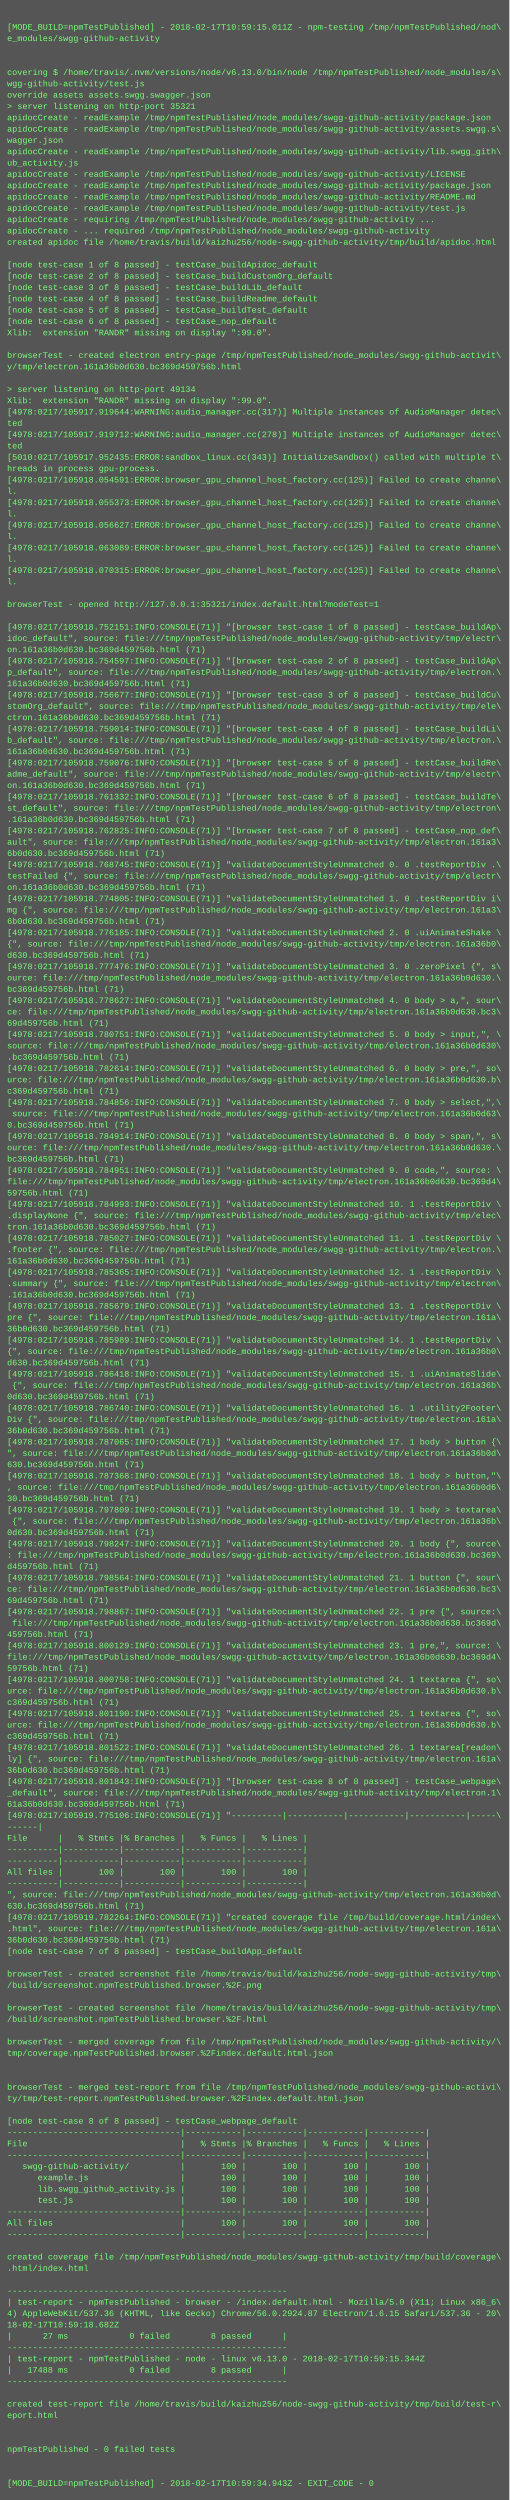
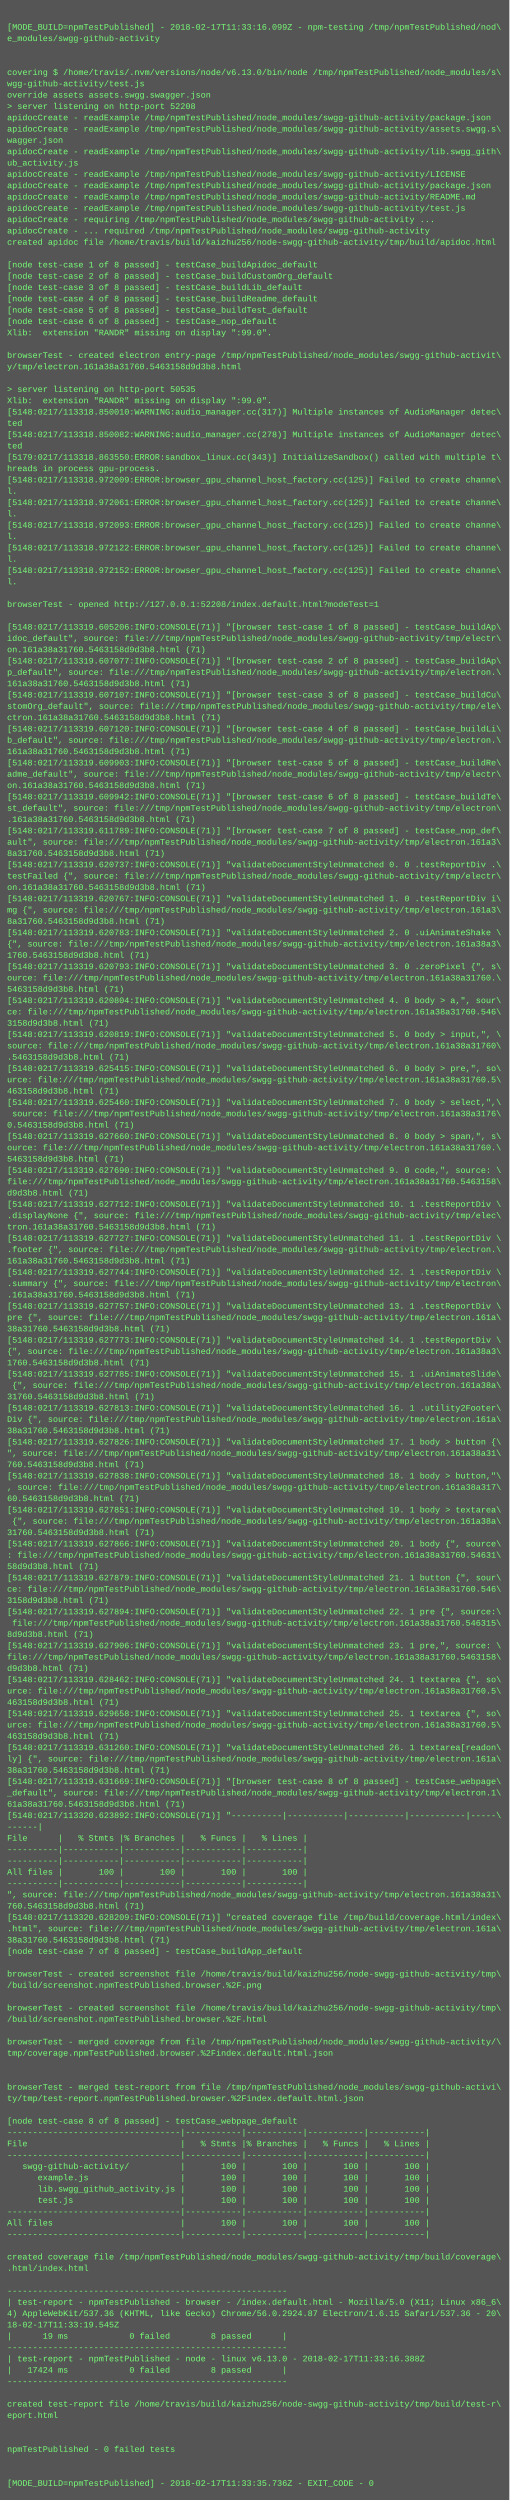
<svg xmlns="http://www.w3.org/2000/svg" height="3534" width="720">
  <rect height="3534" fill="#555" width="720" />
  <text fill="#7f7" font-family="Courier New" font-size="12" xml:space="preserve">
    <tspan x="10" y="26" />
-     <tspan x="10" y="42">[MODE_BUILD=npmTestPublished] - 2018-02-17T10:59:15.011Z - npm-testing /tmp/npmTestPublished/nod\</tspan>
+     <tspan x="10" y="42">[MODE_BUILD=npmTestPublished] - 2018-02-17T11:33:16.099Z - npm-testing /tmp/npmTestPublished/nod\</tspan>
    <tspan x="10" y="58">e_modules/swgg-github-activity</tspan>
    <tspan x="10" y="74" />
    <tspan x="10" y="90" />
    <tspan x="10" y="106">covering $ /home/travis/.nvm/versions/node/v6.13.0/bin/node /tmp/npmTestPublished/node_modules/s\</tspan>
    <tspan x="10" y="122">wgg-github-activity/test.js</tspan>
    <tspan x="10" y="138">override assets assets.swgg.swagger.json</tspan>
-     <tspan x="10" y="154">&gt; server listening on http-port 35321</tspan>
+     <tspan x="10" y="154">&gt; server listening on http-port 52208</tspan>
    <tspan x="10" y="170">apidocCreate - readExample /tmp/npmTestPublished/node_modules/swgg-github-activity/package.json</tspan>
    <tspan x="10" y="186">apidocCreate - readExample /tmp/npmTestPublished/node_modules/swgg-github-activity/assets.swgg.s\</tspan>
    <tspan x="10" y="202">wagger.json</tspan>
    <tspan x="10" y="218">apidocCreate - readExample /tmp/npmTestPublished/node_modules/swgg-github-activity/lib.swgg_gith\</tspan>
    <tspan x="10" y="234">ub_activity.js</tspan>
    <tspan x="10" y="250">apidocCreate - readExample /tmp/npmTestPublished/node_modules/swgg-github-activity/LICENSE</tspan>
    <tspan x="10" y="266">apidocCreate - readExample /tmp/npmTestPublished/node_modules/swgg-github-activity/package.json</tspan>
    <tspan x="10" y="282">apidocCreate - readExample /tmp/npmTestPublished/node_modules/swgg-github-activity/README.md</tspan>
    <tspan x="10" y="298">apidocCreate - readExample /tmp/npmTestPublished/node_modules/swgg-github-activity/test.js</tspan>
    <tspan x="10" y="314">apidocCreate - requiring /tmp/npmTestPublished/node_modules/swgg-github-activity ...</tspan>
    <tspan x="10" y="330">apidocCreate - ... required /tmp/npmTestPublished/node_modules/swgg-github-activity</tspan>
    <tspan x="10" y="346">created apidoc file /home/travis/build/kaizhu256/node-swgg-github-activity/tmp/build/apidoc.html</tspan>
    <tspan x="10" y="362" />
    <tspan x="10" y="378">[node test-case 1 of 8 passed] - testCase_buildApidoc_default</tspan>
    <tspan x="10" y="394">[node test-case 2 of 8 passed] - testCase_buildCustomOrg_default</tspan>
    <tspan x="10" y="410">[node test-case 3 of 8 passed] - testCase_buildLib_default</tspan>
    <tspan x="10" y="426">[node test-case 4 of 8 passed] - testCase_buildReadme_default</tspan>
    <tspan x="10" y="442">[node test-case 5 of 8 passed] - testCase_buildTest_default</tspan>
    <tspan x="10" y="458">[node test-case 6 of 8 passed] - testCase_nop_default</tspan>
    <tspan x="10" y="474">Xlib:  extension "RANDR" missing on display ":99.0".</tspan>
    <tspan x="10" y="490" />
    <tspan x="10" y="506">browserTest - created electron entry-page /tmp/npmTestPublished/node_modules/swgg-github-activit\</tspan>
-     <tspan x="10" y="522">y/tmp/electron.161a36b0d630.bc369d459756b.html</tspan>
+     <tspan x="10" y="522">y/tmp/electron.161a38a31760.5463158d9d3b8.html</tspan>
    <tspan x="10" y="538" />
-     <tspan x="10" y="554">&gt; server listening on http-port 49134</tspan>
+     <tspan x="10" y="554">&gt; server listening on http-port 50535</tspan>
    <tspan x="10" y="570">Xlib:  extension "RANDR" missing on display ":99.0".</tspan>
-     <tspan x="10" y="586">[4978:0217/105917.919644:WARNING:audio_manager.cc(317)] Multiple instances of AudioManager detec\</tspan>
+     <tspan x="10" y="586">[5148:0217/113318.850010:WARNING:audio_manager.cc(317)] Multiple instances of AudioManager detec\</tspan>
    <tspan x="10" y="602">ted</tspan>
-     <tspan x="10" y="618">[4978:0217/105917.919712:WARNING:audio_manager.cc(278)] Multiple instances of AudioManager detec\</tspan>
+     <tspan x="10" y="618">[5148:0217/113318.850082:WARNING:audio_manager.cc(278)] Multiple instances of AudioManager detec\</tspan>
    <tspan x="10" y="634">ted</tspan>
-     <tspan x="10" y="650">[5010:0217/105917.952435:ERROR:sandbox_linux.cc(343)] InitializeSandbox() called with multiple t\</tspan>
+     <tspan x="10" y="650">[5179:0217/113318.863550:ERROR:sandbox_linux.cc(343)] InitializeSandbox() called with multiple t\</tspan>
    <tspan x="10" y="666">hreads in process gpu-process. </tspan>
-     <tspan x="10" y="682">[4978:0217/105918.054591:ERROR:browser_gpu_channel_host_factory.cc(125)] Failed to create channe\</tspan>
+     <tspan x="10" y="682">[5148:0217/113318.972009:ERROR:browser_gpu_channel_host_factory.cc(125)] Failed to create channe\</tspan>
    <tspan x="10" y="698">l.</tspan>
-     <tspan x="10" y="714">[4978:0217/105918.055373:ERROR:browser_gpu_channel_host_factory.cc(125)] Failed to create channe\</tspan>
+     <tspan x="10" y="714">[5148:0217/113318.972061:ERROR:browser_gpu_channel_host_factory.cc(125)] Failed to create channe\</tspan>
    <tspan x="10" y="730">l.</tspan>
-     <tspan x="10" y="746">[4978:0217/105918.056627:ERROR:browser_gpu_channel_host_factory.cc(125)] Failed to create channe\</tspan>
+     <tspan x="10" y="746">[5148:0217/113318.972093:ERROR:browser_gpu_channel_host_factory.cc(125)] Failed to create channe\</tspan>
    <tspan x="10" y="762">l.</tspan>
-     <tspan x="10" y="778">[4978:0217/105918.063089:ERROR:browser_gpu_channel_host_factory.cc(125)] Failed to create channe\</tspan>
+     <tspan x="10" y="778">[5148:0217/113318.972122:ERROR:browser_gpu_channel_host_factory.cc(125)] Failed to create channe\</tspan>
    <tspan x="10" y="794">l.</tspan>
-     <tspan x="10" y="810">[4978:0217/105918.070315:ERROR:browser_gpu_channel_host_factory.cc(125)] Failed to create channe\</tspan>
+     <tspan x="10" y="810">[5148:0217/113318.972152:ERROR:browser_gpu_channel_host_factory.cc(125)] Failed to create channe\</tspan>
    <tspan x="10" y="826">l.</tspan>
    <tspan x="10" y="842" />
-     <tspan x="10" y="858">browserTest - opened http://127.0.0.1:35321/index.default.html?modeTest=1</tspan>
+     <tspan x="10" y="858">browserTest - opened http://127.0.0.1:52208/index.default.html?modeTest=1</tspan>
    <tspan x="10" y="874" />
-     <tspan x="10" y="890">[4978:0217/105918.752151:INFO:CONSOLE(71)] "[browser test-case 1 of 8 passed] - testCase_buildAp\</tspan>
+     <tspan x="10" y="890">[5148:0217/113319.605206:INFO:CONSOLE(71)] "[browser test-case 1 of 8 passed] - testCase_buildAp\</tspan>
    <tspan x="10" y="906">idoc_default", source: file:///tmp/npmTestPublished/node_modules/swgg-github-activity/tmp/electr\</tspan>
-     <tspan x="10" y="922">on.161a36b0d630.bc369d459756b.html (71)</tspan>
-     <tspan x="10" y="938">[4978:0217/105918.754597:INFO:CONSOLE(71)] "[browser test-case 2 of 8 passed] - testCase_buildAp\</tspan>
+     <tspan x="10" y="922">on.161a38a31760.5463158d9d3b8.html (71)</tspan>
+     <tspan x="10" y="938">[5148:0217/113319.607077:INFO:CONSOLE(71)] "[browser test-case 2 of 8 passed] - testCase_buildAp\</tspan>
    <tspan x="10" y="954">p_default", source: file:///tmp/npmTestPublished/node_modules/swgg-github-activity/tmp/electron.\</tspan>
-     <tspan x="10" y="970">161a36b0d630.bc369d459756b.html (71)</tspan>
-     <tspan x="10" y="986">[4978:0217/105918.756677:INFO:CONSOLE(71)] "[browser test-case 3 of 8 passed] - testCase_buildCu\</tspan>
+     <tspan x="10" y="970">161a38a31760.5463158d9d3b8.html (71)</tspan>
+     <tspan x="10" y="986">[5148:0217/113319.607107:INFO:CONSOLE(71)] "[browser test-case 3 of 8 passed] - testCase_buildCu\</tspan>
    <tspan x="10" y="1002">stomOrg_default", source: file:///tmp/npmTestPublished/node_modules/swgg-github-activity/tmp/ele\</tspan>
-     <tspan x="10" y="1018">ctron.161a36b0d630.bc369d459756b.html (71)</tspan>
-     <tspan x="10" y="1034">[4978:0217/105918.759014:INFO:CONSOLE(71)] "[browser test-case 4 of 8 passed] - testCase_buildLi\</tspan>
+     <tspan x="10" y="1018">ctron.161a38a31760.5463158d9d3b8.html (71)</tspan>
+     <tspan x="10" y="1034">[5148:0217/113319.607120:INFO:CONSOLE(71)] "[browser test-case 4 of 8 passed] - testCase_buildLi\</tspan>
    <tspan x="10" y="1050">b_default", source: file:///tmp/npmTestPublished/node_modules/swgg-github-activity/tmp/electron.\</tspan>
-     <tspan x="10" y="1066">161a36b0d630.bc369d459756b.html (71)</tspan>
-     <tspan x="10" y="1082">[4978:0217/105918.759076:INFO:CONSOLE(71)] "[browser test-case 5 of 8 passed] - testCase_buildRe\</tspan>
+     <tspan x="10" y="1066">161a38a31760.5463158d9d3b8.html (71)</tspan>
+     <tspan x="10" y="1082">[5148:0217/113319.609903:INFO:CONSOLE(71)] "[browser test-case 5 of 8 passed] - testCase_buildRe\</tspan>
    <tspan x="10" y="1098">adme_default", source: file:///tmp/npmTestPublished/node_modules/swgg-github-activity/tmp/electr\</tspan>
-     <tspan x="10" y="1114">on.161a36b0d630.bc369d459756b.html (71)</tspan>
-     <tspan x="10" y="1130">[4978:0217/105918.761332:INFO:CONSOLE(71)] "[browser test-case 6 of 8 passed] - testCase_buildTe\</tspan>
+     <tspan x="10" y="1114">on.161a38a31760.5463158d9d3b8.html (71)</tspan>
+     <tspan x="10" y="1130">[5148:0217/113319.609942:INFO:CONSOLE(71)] "[browser test-case 6 of 8 passed] - testCase_buildTe\</tspan>
    <tspan x="10" y="1146">st_default", source: file:///tmp/npmTestPublished/node_modules/swgg-github-activity/tmp/electron\</tspan>
-     <tspan x="10" y="1162">.161a36b0d630.bc369d459756b.html (71)</tspan>
-     <tspan x="10" y="1178">[4978:0217/105918.762825:INFO:CONSOLE(71)] "[browser test-case 7 of 8 passed] - testCase_nop_def\</tspan>
+     <tspan x="10" y="1162">.161a38a31760.5463158d9d3b8.html (71)</tspan>
+     <tspan x="10" y="1178">[5148:0217/113319.611789:INFO:CONSOLE(71)] "[browser test-case 7 of 8 passed] - testCase_nop_def\</tspan>
    <tspan x="10" y="1194">ault", source: file:///tmp/npmTestPublished/node_modules/swgg-github-activity/tmp/electron.161a3\</tspan>
-     <tspan x="10" y="1210">6b0d630.bc369d459756b.html (71)</tspan>
-     <tspan x="10" y="1226">[4978:0217/105918.768745:INFO:CONSOLE(71)] "validateDocumentStyleUnmatched 0. 0 .testReportDiv .\</tspan>
+     <tspan x="10" y="1210">8a31760.5463158d9d3b8.html (71)</tspan>
+     <tspan x="10" y="1226">[5148:0217/113319.620737:INFO:CONSOLE(71)] "validateDocumentStyleUnmatched 0. 0 .testReportDiv .\</tspan>
    <tspan x="10" y="1242">testFailed {", source: file:///tmp/npmTestPublished/node_modules/swgg-github-activity/tmp/electr\</tspan>
-     <tspan x="10" y="1258">on.161a36b0d630.bc369d459756b.html (71)</tspan>
-     <tspan x="10" y="1274">[4978:0217/105918.774805:INFO:CONSOLE(71)] "validateDocumentStyleUnmatched 1. 0 .testReportDiv i\</tspan>
+     <tspan x="10" y="1258">on.161a38a31760.5463158d9d3b8.html (71)</tspan>
+     <tspan x="10" y="1274">[5148:0217/113319.620767:INFO:CONSOLE(71)] "validateDocumentStyleUnmatched 1. 0 .testReportDiv i\</tspan>
    <tspan x="10" y="1290">mg {", source: file:///tmp/npmTestPublished/node_modules/swgg-github-activity/tmp/electron.161a3\</tspan>
-     <tspan x="10" y="1306">6b0d630.bc369d459756b.html (71)</tspan>
-     <tspan x="10" y="1322">[4978:0217/105918.776185:INFO:CONSOLE(71)] "validateDocumentStyleUnmatched 2. 0 .uiAnimateShake \</tspan>
-     <tspan x="10" y="1338">{", source: file:///tmp/npmTestPublished/node_modules/swgg-github-activity/tmp/electron.161a36b0\</tspan>
-     <tspan x="10" y="1354">d630.bc369d459756b.html (71)</tspan>
-     <tspan x="10" y="1370">[4978:0217/105918.777476:INFO:CONSOLE(71)] "validateDocumentStyleUnmatched 3. 0 .zeroPixel {", s\</tspan>
-     <tspan x="10" y="1386">ource: file:///tmp/npmTestPublished/node_modules/swgg-github-activity/tmp/electron.161a36b0d630.\</tspan>
-     <tspan x="10" y="1402">bc369d459756b.html (71)</tspan>
-     <tspan x="10" y="1418">[4978:0217/105918.778627:INFO:CONSOLE(71)] "validateDocumentStyleUnmatched 4. 0 body &gt; a,", sour\</tspan>
-     <tspan x="10" y="1434">ce: file:///tmp/npmTestPublished/node_modules/swgg-github-activity/tmp/electron.161a36b0d630.bc3\</tspan>
-     <tspan x="10" y="1450">69d459756b.html (71)</tspan>
-     <tspan x="10" y="1466">[4978:0217/105918.780751:INFO:CONSOLE(71)] "validateDocumentStyleUnmatched 5. 0 body &gt; input,", \</tspan>
-     <tspan x="10" y="1482">source: file:///tmp/npmTestPublished/node_modules/swgg-github-activity/tmp/electron.161a36b0d630\</tspan>
-     <tspan x="10" y="1498">.bc369d459756b.html (71)</tspan>
-     <tspan x="10" y="1514">[4978:0217/105918.782614:INFO:CONSOLE(71)] "validateDocumentStyleUnmatched 6. 0 body &gt; pre,", so\</tspan>
-     <tspan x="10" y="1530">urce: file:///tmp/npmTestPublished/node_modules/swgg-github-activity/tmp/electron.161a36b0d630.b\</tspan>
-     <tspan x="10" y="1546">c369d459756b.html (71)</tspan>
-     <tspan x="10" y="1562">[4978:0217/105918.784856:INFO:CONSOLE(71)] "validateDocumentStyleUnmatched 7. 0 body &gt; select,",\</tspan>
-     <tspan x="10" y="1578"> source: file:///tmp/npmTestPublished/node_modules/swgg-github-activity/tmp/electron.161a36b0d63\</tspan>
-     <tspan x="10" y="1594">0.bc369d459756b.html (71)</tspan>
-     <tspan x="10" y="1610">[4978:0217/105918.784914:INFO:CONSOLE(71)] "validateDocumentStyleUnmatched 8. 0 body &gt; span,", s\</tspan>
-     <tspan x="10" y="1626">ource: file:///tmp/npmTestPublished/node_modules/swgg-github-activity/tmp/electron.161a36b0d630.\</tspan>
-     <tspan x="10" y="1642">bc369d459756b.html (71)</tspan>
-     <tspan x="10" y="1658">[4978:0217/105918.784951:INFO:CONSOLE(71)] "validateDocumentStyleUnmatched 9. 0 code,", source: \</tspan>
-     <tspan x="10" y="1674">file:///tmp/npmTestPublished/node_modules/swgg-github-activity/tmp/electron.161a36b0d630.bc369d4\</tspan>
-     <tspan x="10" y="1690">59756b.html (71)</tspan>
-     <tspan x="10" y="1706">[4978:0217/105918.784993:INFO:CONSOLE(71)] "validateDocumentStyleUnmatched 10. 1 .testReportDiv \</tspan>
+     <tspan x="10" y="1306">8a31760.5463158d9d3b8.html (71)</tspan>
+     <tspan x="10" y="1322">[5148:0217/113319.620783:INFO:CONSOLE(71)] "validateDocumentStyleUnmatched 2. 0 .uiAnimateShake \</tspan>
+     <tspan x="10" y="1338">{", source: file:///tmp/npmTestPublished/node_modules/swgg-github-activity/tmp/electron.161a38a3\</tspan>
+     <tspan x="10" y="1354">1760.5463158d9d3b8.html (71)</tspan>
+     <tspan x="10" y="1370">[5148:0217/113319.620793:INFO:CONSOLE(71)] "validateDocumentStyleUnmatched 3. 0 .zeroPixel {", s\</tspan>
+     <tspan x="10" y="1386">ource: file:///tmp/npmTestPublished/node_modules/swgg-github-activity/tmp/electron.161a38a31760.\</tspan>
+     <tspan x="10" y="1402">5463158d9d3b8.html (71)</tspan>
+     <tspan x="10" y="1418">[5148:0217/113319.620804:INFO:CONSOLE(71)] "validateDocumentStyleUnmatched 4. 0 body &gt; a,", sour\</tspan>
+     <tspan x="10" y="1434">ce: file:///tmp/npmTestPublished/node_modules/swgg-github-activity/tmp/electron.161a38a31760.546\</tspan>
+     <tspan x="10" y="1450">3158d9d3b8.html (71)</tspan>
+     <tspan x="10" y="1466">[5148:0217/113319.620819:INFO:CONSOLE(71)] "validateDocumentStyleUnmatched 5. 0 body &gt; input,", \</tspan>
+     <tspan x="10" y="1482">source: file:///tmp/npmTestPublished/node_modules/swgg-github-activity/tmp/electron.161a38a31760\</tspan>
+     <tspan x="10" y="1498">.5463158d9d3b8.html (71)</tspan>
+     <tspan x="10" y="1514">[5148:0217/113319.625415:INFO:CONSOLE(71)] "validateDocumentStyleUnmatched 6. 0 body &gt; pre,", so\</tspan>
+     <tspan x="10" y="1530">urce: file:///tmp/npmTestPublished/node_modules/swgg-github-activity/tmp/electron.161a38a31760.5\</tspan>
+     <tspan x="10" y="1546">463158d9d3b8.html (71)</tspan>
+     <tspan x="10" y="1562">[5148:0217/113319.625460:INFO:CONSOLE(71)] "validateDocumentStyleUnmatched 7. 0 body &gt; select,",\</tspan>
+     <tspan x="10" y="1578"> source: file:///tmp/npmTestPublished/node_modules/swgg-github-activity/tmp/electron.161a38a3176\</tspan>
+     <tspan x="10" y="1594">0.5463158d9d3b8.html (71)</tspan>
+     <tspan x="10" y="1610">[5148:0217/113319.627660:INFO:CONSOLE(71)] "validateDocumentStyleUnmatched 8. 0 body &gt; span,", s\</tspan>
+     <tspan x="10" y="1626">ource: file:///tmp/npmTestPublished/node_modules/swgg-github-activity/tmp/electron.161a38a31760.\</tspan>
+     <tspan x="10" y="1642">5463158d9d3b8.html (71)</tspan>
+     <tspan x="10" y="1658">[5148:0217/113319.627690:INFO:CONSOLE(71)] "validateDocumentStyleUnmatched 9. 0 code,", source: \</tspan>
+     <tspan x="10" y="1674">file:///tmp/npmTestPublished/node_modules/swgg-github-activity/tmp/electron.161a38a31760.5463158\</tspan>
+     <tspan x="10" y="1690">d9d3b8.html (71)</tspan>
+     <tspan x="10" y="1706">[5148:0217/113319.627712:INFO:CONSOLE(71)] "validateDocumentStyleUnmatched 10. 1 .testReportDiv \</tspan>
    <tspan x="10" y="1722">.displayNone {", source: file:///tmp/npmTestPublished/node_modules/swgg-github-activity/tmp/elec\</tspan>
-     <tspan x="10" y="1738">tron.161a36b0d630.bc369d459756b.html (71)</tspan>
-     <tspan x="10" y="1754">[4978:0217/105918.785027:INFO:CONSOLE(71)] "validateDocumentStyleUnmatched 11. 1 .testReportDiv \</tspan>
+     <tspan x="10" y="1738">tron.161a38a31760.5463158d9d3b8.html (71)</tspan>
+     <tspan x="10" y="1754">[5148:0217/113319.627727:INFO:CONSOLE(71)] "validateDocumentStyleUnmatched 11. 1 .testReportDiv \</tspan>
    <tspan x="10" y="1770">.footer {", source: file:///tmp/npmTestPublished/node_modules/swgg-github-activity/tmp/electron.\</tspan>
-     <tspan x="10" y="1786">161a36b0d630.bc369d459756b.html (71)</tspan>
-     <tspan x="10" y="1802">[4978:0217/105918.785365:INFO:CONSOLE(71)] "validateDocumentStyleUnmatched 12. 1 .testReportDiv \</tspan>
+     <tspan x="10" y="1786">161a38a31760.5463158d9d3b8.html (71)</tspan>
+     <tspan x="10" y="1802">[5148:0217/113319.627744:INFO:CONSOLE(71)] "validateDocumentStyleUnmatched 12. 1 .testReportDiv \</tspan>
    <tspan x="10" y="1818">.summary {", source: file:///tmp/npmTestPublished/node_modules/swgg-github-activity/tmp/electron\</tspan>
-     <tspan x="10" y="1834">.161a36b0d630.bc369d459756b.html (71)</tspan>
-     <tspan x="10" y="1850">[4978:0217/105918.785679:INFO:CONSOLE(71)] "validateDocumentStyleUnmatched 13. 1 .testReportDiv \</tspan>
+     <tspan x="10" y="1834">.161a38a31760.5463158d9d3b8.html (71)</tspan>
+     <tspan x="10" y="1850">[5148:0217/113319.627757:INFO:CONSOLE(71)] "validateDocumentStyleUnmatched 13. 1 .testReportDiv \</tspan>
    <tspan x="10" y="1866">pre {", source: file:///tmp/npmTestPublished/node_modules/swgg-github-activity/tmp/electron.161a\</tspan>
-     <tspan x="10" y="1882">36b0d630.bc369d459756b.html (71)</tspan>
-     <tspan x="10" y="1898">[4978:0217/105918.785989:INFO:CONSOLE(71)] "validateDocumentStyleUnmatched 14. 1 .testReportDiv \</tspan>
-     <tspan x="10" y="1914">{", source: file:///tmp/npmTestPublished/node_modules/swgg-github-activity/tmp/electron.161a36b0\</tspan>
-     <tspan x="10" y="1930">d630.bc369d459756b.html (71)</tspan>
-     <tspan x="10" y="1946">[4978:0217/105918.786418:INFO:CONSOLE(71)] "validateDocumentStyleUnmatched 15. 1 .uiAnimateSlide\</tspan>
-     <tspan x="10" y="1962"> {", source: file:///tmp/npmTestPublished/node_modules/swgg-github-activity/tmp/electron.161a36b\</tspan>
-     <tspan x="10" y="1978">0d630.bc369d459756b.html (71)</tspan>
-     <tspan x="10" y="1994">[4978:0217/105918.786740:INFO:CONSOLE(71)] "validateDocumentStyleUnmatched 16. 1 .utility2Footer\</tspan>
+     <tspan x="10" y="1882">38a31760.5463158d9d3b8.html (71)</tspan>
+     <tspan x="10" y="1898">[5148:0217/113319.627773:INFO:CONSOLE(71)] "validateDocumentStyleUnmatched 14. 1 .testReportDiv \</tspan>
+     <tspan x="10" y="1914">{", source: file:///tmp/npmTestPublished/node_modules/swgg-github-activity/tmp/electron.161a38a3\</tspan>
+     <tspan x="10" y="1930">1760.5463158d9d3b8.html (71)</tspan>
+     <tspan x="10" y="1946">[5148:0217/113319.627785:INFO:CONSOLE(71)] "validateDocumentStyleUnmatched 15. 1 .uiAnimateSlide\</tspan>
+     <tspan x="10" y="1962"> {", source: file:///tmp/npmTestPublished/node_modules/swgg-github-activity/tmp/electron.161a38a\</tspan>
+     <tspan x="10" y="1978">31760.5463158d9d3b8.html (71)</tspan>
+     <tspan x="10" y="1994">[5148:0217/113319.627813:INFO:CONSOLE(71)] "validateDocumentStyleUnmatched 16. 1 .utility2Footer\</tspan>
    <tspan x="10" y="2010">Div {", source: file:///tmp/npmTestPublished/node_modules/swgg-github-activity/tmp/electron.161a\</tspan>
-     <tspan x="10" y="2026">36b0d630.bc369d459756b.html (71)</tspan>
-     <tspan x="10" y="2042">[4978:0217/105918.787065:INFO:CONSOLE(71)] "validateDocumentStyleUnmatched 17. 1 body &gt; button {\</tspan>
-     <tspan x="10" y="2058">", source: file:///tmp/npmTestPublished/node_modules/swgg-github-activity/tmp/electron.161a36b0d\</tspan>
-     <tspan x="10" y="2074">630.bc369d459756b.html (71)</tspan>
-     <tspan x="10" y="2090">[4978:0217/105918.787368:INFO:CONSOLE(71)] "validateDocumentStyleUnmatched 18. 1 body &gt; button,"\</tspan>
-     <tspan x="10" y="2106">, source: file:///tmp/npmTestPublished/node_modules/swgg-github-activity/tmp/electron.161a36b0d6\</tspan>
-     <tspan x="10" y="2122">30.bc369d459756b.html (71)</tspan>
-     <tspan x="10" y="2138">[4978:0217/105918.797809:INFO:CONSOLE(71)] "validateDocumentStyleUnmatched 19. 1 body &gt; textarea\</tspan>
-     <tspan x="10" y="2154"> {", source: file:///tmp/npmTestPublished/node_modules/swgg-github-activity/tmp/electron.161a36b\</tspan>
-     <tspan x="10" y="2170">0d630.bc369d459756b.html (71)</tspan>
-     <tspan x="10" y="2186">[4978:0217/105918.798247:INFO:CONSOLE(71)] "validateDocumentStyleUnmatched 20. 1 body {", source\</tspan>
-     <tspan x="10" y="2202">: file:///tmp/npmTestPublished/node_modules/swgg-github-activity/tmp/electron.161a36b0d630.bc369\</tspan>
-     <tspan x="10" y="2218">d459756b.html (71)</tspan>
-     <tspan x="10" y="2234">[4978:0217/105918.798564:INFO:CONSOLE(71)] "validateDocumentStyleUnmatched 21. 1 button {", sour\</tspan>
-     <tspan x="10" y="2250">ce: file:///tmp/npmTestPublished/node_modules/swgg-github-activity/tmp/electron.161a36b0d630.bc3\</tspan>
-     <tspan x="10" y="2266">69d459756b.html (71)</tspan>
-     <tspan x="10" y="2282">[4978:0217/105918.798867:INFO:CONSOLE(71)] "validateDocumentStyleUnmatched 22. 1 pre {", source:\</tspan>
-     <tspan x="10" y="2298"> file:///tmp/npmTestPublished/node_modules/swgg-github-activity/tmp/electron.161a36b0d630.bc369d\</tspan>
-     <tspan x="10" y="2314">459756b.html (71)</tspan>
-     <tspan x="10" y="2330">[4978:0217/105918.800129:INFO:CONSOLE(71)] "validateDocumentStyleUnmatched 23. 1 pre,", source: \</tspan>
-     <tspan x="10" y="2346">file:///tmp/npmTestPublished/node_modules/swgg-github-activity/tmp/electron.161a36b0d630.bc369d4\</tspan>
-     <tspan x="10" y="2362">59756b.html (71)</tspan>
-     <tspan x="10" y="2378">[4978:0217/105918.800758:INFO:CONSOLE(71)] "validateDocumentStyleUnmatched 24. 1 textarea {", so\</tspan>
-     <tspan x="10" y="2394">urce: file:///tmp/npmTestPublished/node_modules/swgg-github-activity/tmp/electron.161a36b0d630.b\</tspan>
-     <tspan x="10" y="2410">c369d459756b.html (71)</tspan>
-     <tspan x="10" y="2426">[4978:0217/105918.801190:INFO:CONSOLE(71)] "validateDocumentStyleUnmatched 25. 1 textarea {", so\</tspan>
-     <tspan x="10" y="2442">urce: file:///tmp/npmTestPublished/node_modules/swgg-github-activity/tmp/electron.161a36b0d630.b\</tspan>
-     <tspan x="10" y="2458">c369d459756b.html (71)</tspan>
-     <tspan x="10" y="2474">[4978:0217/105918.801522:INFO:CONSOLE(71)] "validateDocumentStyleUnmatched 26. 1 textarea[readon\</tspan>
+     <tspan x="10" y="2026">38a31760.5463158d9d3b8.html (71)</tspan>
+     <tspan x="10" y="2042">[5148:0217/113319.627826:INFO:CONSOLE(71)] "validateDocumentStyleUnmatched 17. 1 body &gt; button {\</tspan>
+     <tspan x="10" y="2058">", source: file:///tmp/npmTestPublished/node_modules/swgg-github-activity/tmp/electron.161a38a31\</tspan>
+     <tspan x="10" y="2074">760.5463158d9d3b8.html (71)</tspan>
+     <tspan x="10" y="2090">[5148:0217/113319.627838:INFO:CONSOLE(71)] "validateDocumentStyleUnmatched 18. 1 body &gt; button,"\</tspan>
+     <tspan x="10" y="2106">, source: file:///tmp/npmTestPublished/node_modules/swgg-github-activity/tmp/electron.161a38a317\</tspan>
+     <tspan x="10" y="2122">60.5463158d9d3b8.html (71)</tspan>
+     <tspan x="10" y="2138">[5148:0217/113319.627851:INFO:CONSOLE(71)] "validateDocumentStyleUnmatched 19. 1 body &gt; textarea\</tspan>
+     <tspan x="10" y="2154"> {", source: file:///tmp/npmTestPublished/node_modules/swgg-github-activity/tmp/electron.161a38a\</tspan>
+     <tspan x="10" y="2170">31760.5463158d9d3b8.html (71)</tspan>
+     <tspan x="10" y="2186">[5148:0217/113319.627866:INFO:CONSOLE(71)] "validateDocumentStyleUnmatched 20. 1 body {", source\</tspan>
+     <tspan x="10" y="2202">: file:///tmp/npmTestPublished/node_modules/swgg-github-activity/tmp/electron.161a38a31760.54631\</tspan>
+     <tspan x="10" y="2218">58d9d3b8.html (71)</tspan>
+     <tspan x="10" y="2234">[5148:0217/113319.627879:INFO:CONSOLE(71)] "validateDocumentStyleUnmatched 21. 1 button {", sour\</tspan>
+     <tspan x="10" y="2250">ce: file:///tmp/npmTestPublished/node_modules/swgg-github-activity/tmp/electron.161a38a31760.546\</tspan>
+     <tspan x="10" y="2266">3158d9d3b8.html (71)</tspan>
+     <tspan x="10" y="2282">[5148:0217/113319.627894:INFO:CONSOLE(71)] "validateDocumentStyleUnmatched 22. 1 pre {", source:\</tspan>
+     <tspan x="10" y="2298"> file:///tmp/npmTestPublished/node_modules/swgg-github-activity/tmp/electron.161a38a31760.546315\</tspan>
+     <tspan x="10" y="2314">8d9d3b8.html (71)</tspan>
+     <tspan x="10" y="2330">[5148:0217/113319.627906:INFO:CONSOLE(71)] "validateDocumentStyleUnmatched 23. 1 pre,", source: \</tspan>
+     <tspan x="10" y="2346">file:///tmp/npmTestPublished/node_modules/swgg-github-activity/tmp/electron.161a38a31760.5463158\</tspan>
+     <tspan x="10" y="2362">d9d3b8.html (71)</tspan>
+     <tspan x="10" y="2378">[5148:0217/113319.628462:INFO:CONSOLE(71)] "validateDocumentStyleUnmatched 24. 1 textarea {", so\</tspan>
+     <tspan x="10" y="2394">urce: file:///tmp/npmTestPublished/node_modules/swgg-github-activity/tmp/electron.161a38a31760.5\</tspan>
+     <tspan x="10" y="2410">463158d9d3b8.html (71)</tspan>
+     <tspan x="10" y="2426">[5148:0217/113319.629658:INFO:CONSOLE(71)] "validateDocumentStyleUnmatched 25. 1 textarea {", so\</tspan>
+     <tspan x="10" y="2442">urce: file:///tmp/npmTestPublished/node_modules/swgg-github-activity/tmp/electron.161a38a31760.5\</tspan>
+     <tspan x="10" y="2458">463158d9d3b8.html (71)</tspan>
+     <tspan x="10" y="2474">[5148:0217/113319.631260:INFO:CONSOLE(71)] "validateDocumentStyleUnmatched 26. 1 textarea[readon\</tspan>
    <tspan x="10" y="2490">ly] {", source: file:///tmp/npmTestPublished/node_modules/swgg-github-activity/tmp/electron.161a\</tspan>
-     <tspan x="10" y="2506">36b0d630.bc369d459756b.html (71)</tspan>
-     <tspan x="10" y="2522">[4978:0217/105918.801843:INFO:CONSOLE(71)] "[browser test-case 8 of 8 passed] - testCase_webpage\</tspan>
+     <tspan x="10" y="2506">38a31760.5463158d9d3b8.html (71)</tspan>
+     <tspan x="10" y="2522">[5148:0217/113319.631669:INFO:CONSOLE(71)] "[browser test-case 8 of 8 passed] - testCase_webpage\</tspan>
    <tspan x="10" y="2538">_default", source: file:///tmp/npmTestPublished/node_modules/swgg-github-activity/tmp/electron.1\</tspan>
-     <tspan x="10" y="2554">61a36b0d630.bc369d459756b.html (71)</tspan>
-     <tspan x="10" y="2570">[4978:0217/105919.775106:INFO:CONSOLE(71)] "----------|-----------|-----------|-----------|-----\</tspan>
+     <tspan x="10" y="2554">61a38a31760.5463158d9d3b8.html (71)</tspan>
+     <tspan x="10" y="2570">[5148:0217/113320.623892:INFO:CONSOLE(71)] "----------|-----------|-----------|-----------|-----\</tspan>
    <tspan x="10" y="2586">------|</tspan>
    <tspan x="10" y="2602">File      |   % Stmts |% Branches |   % Funcs |   % Lines |</tspan>
    <tspan x="10" y="2618">----------|-----------|-----------|-----------|-----------|</tspan>
    <tspan x="10" y="2634">----------|-----------|-----------|-----------|-----------|</tspan>
    <tspan x="10" y="2650">All files |       100 |       100 |       100 |       100 |</tspan>
    <tspan x="10" y="2666">----------|-----------|-----------|-----------|-----------|</tspan>
-     <tspan x="10" y="2682">", source: file:///tmp/npmTestPublished/node_modules/swgg-github-activity/tmp/electron.161a36b0d\</tspan>
-     <tspan x="10" y="2698">630.bc369d459756b.html (71)</tspan>
-     <tspan x="10" y="2714">[4978:0217/105919.782264:INFO:CONSOLE(71)] "created coverage file /tmp/build/coverage.html/index\</tspan>
+     <tspan x="10" y="2682">", source: file:///tmp/npmTestPublished/node_modules/swgg-github-activity/tmp/electron.161a38a31\</tspan>
+     <tspan x="10" y="2698">760.5463158d9d3b8.html (71)</tspan>
+     <tspan x="10" y="2714">[5148:0217/113320.628209:INFO:CONSOLE(71)] "created coverage file /tmp/build/coverage.html/index\</tspan>
    <tspan x="10" y="2730">.html", source: file:///tmp/npmTestPublished/node_modules/swgg-github-activity/tmp/electron.161a\</tspan>
-     <tspan x="10" y="2746">36b0d630.bc369d459756b.html (71)</tspan>
+     <tspan x="10" y="2746">38a31760.5463158d9d3b8.html (71)</tspan>
    <tspan x="10" y="2762">[node test-case 7 of 8 passed] - testCase_buildApp_default</tspan>
    <tspan x="10" y="2778" />
    <tspan x="10" y="2794">browserTest - created screenshot file /home/travis/build/kaizhu256/node-swgg-github-activity/tmp\</tspan>
    <tspan x="10" y="2810">/build/screenshot.npmTestPublished.browser.%2F.png</tspan>
    <tspan x="10" y="2826" />
    <tspan x="10" y="2842">browserTest - created screenshot file /home/travis/build/kaizhu256/node-swgg-github-activity/tmp\</tspan>
    <tspan x="10" y="2858">/build/screenshot.npmTestPublished.browser.%2F.html</tspan>
    <tspan x="10" y="2874" />
    <tspan x="10" y="2890">browserTest - merged coverage from file /tmp/npmTestPublished/node_modules/swgg-github-activity/\</tspan>
    <tspan x="10" y="2906">tmp/coverage.npmTestPublished.browser.%2Findex.default.html.json</tspan>
    <tspan x="10" y="2922" />
    <tspan x="10" y="2938" />
    <tspan x="10" y="2954">browserTest - merged test-report from file /tmp/npmTestPublished/node_modules/swgg-github-activi\</tspan>
    <tspan x="10" y="2970">ty/tmp/test-report.npmTestPublished.browser.%2Findex.default.html.json</tspan>
    <tspan x="10" y="2986" />
    <tspan x="10" y="3002">[node test-case 8 of 8 passed] - testCase_webpage_default</tspan>
    <tspan x="10" y="3018">----------------------------------|-----------|-----------|-----------|-----------|</tspan>
    <tspan x="10" y="3034">File                              |   % Stmts |% Branches |   % Funcs |   % Lines |</tspan>
    <tspan x="10" y="3050">----------------------------------|-----------|-----------|-----------|-----------|</tspan>
    <tspan x="10" y="3066">   swgg-github-activity/          |       100 |       100 |       100 |       100 |</tspan>
    <tspan x="10" y="3082">      example.js                  |       100 |       100 |       100 |       100 |</tspan>
    <tspan x="10" y="3098">      lib.swgg_github_activity.js |       100 |       100 |       100 |       100 |</tspan>
    <tspan x="10" y="3114">      test.js                     |       100 |       100 |       100 |       100 |</tspan>
    <tspan x="10" y="3130">----------------------------------|-----------|-----------|-----------|-----------|</tspan>
    <tspan x="10" y="3146">All files                         |       100 |       100 |       100 |       100 |</tspan>
    <tspan x="10" y="3162">----------------------------------|-----------|-----------|-----------|-----------|</tspan>
    <tspan x="10" y="3178" />
    <tspan x="10" y="3194">created coverage file /tmp/npmTestPublished/node_modules/swgg-github-activity/tmp/build/coverage\</tspan>
    <tspan x="10" y="3210">.html/index.html</tspan>
    <tspan x="10" y="3226" />
    <tspan x="10" y="3242">-------------------------------------------------------</tspan>
    <tspan x="10" y="3258">| test-report - npmTestPublished - browser - /index.default.html - Mozilla/5.0 (X11; Linux x86_6\</tspan>
    <tspan x="10" y="3274">4) AppleWebKit/537.36 (KHTML, like Gecko) Chrome/56.0.2924.87 Electron/1.6.15 Safari/537.36 - 20\</tspan>
-     <tspan x="10" y="3290">18-02-17T10:59:18.682Z</tspan>
-     <tspan x="10" y="3306">|      27 ms            0 failed        8 passed      |</tspan>
+     <tspan x="10" y="3290">18-02-17T11:33:19.545Z</tspan>
+     <tspan x="10" y="3306">|      19 ms            0 failed        8 passed      |</tspan>
    <tspan x="10" y="3322">-------------------------------------------------------</tspan>
-     <tspan x="10" y="3338">| test-report - npmTestPublished - node - linux v6.13.0 - 2018-02-17T10:59:15.344Z</tspan>
-     <tspan x="10" y="3354">|   17488 ms            0 failed        8 passed      |</tspan>
+     <tspan x="10" y="3338">| test-report - npmTestPublished - node - linux v6.13.0 - 2018-02-17T11:33:16.388Z</tspan>
+     <tspan x="10" y="3354">|   17424 ms            0 failed        8 passed      |</tspan>
    <tspan x="10" y="3370">-------------------------------------------------------</tspan>
    <tspan x="10" y="3386" />
    <tspan x="10" y="3402">created test-report file /home/travis/build/kaizhu256/node-swgg-github-activity/tmp/build/test-r\</tspan>
    <tspan x="10" y="3418">eport.html</tspan>
    <tspan x="10" y="3434" />
    <tspan x="10" y="3450" />
    <tspan x="10" y="3466">npmTestPublished - 0 failed tests</tspan>
    <tspan x="10" y="3482" />
    <tspan x="10" y="3498" />
-     <tspan x="10" y="3514">[MODE_BUILD=npmTestPublished] - 2018-02-17T10:59:34.943Z - EXIT_CODE - 0</tspan>
+     <tspan x="10" y="3514">[MODE_BUILD=npmTestPublished] - 2018-02-17T11:33:35.736Z - EXIT_CODE - 0</tspan>
  </text>
</svg>
